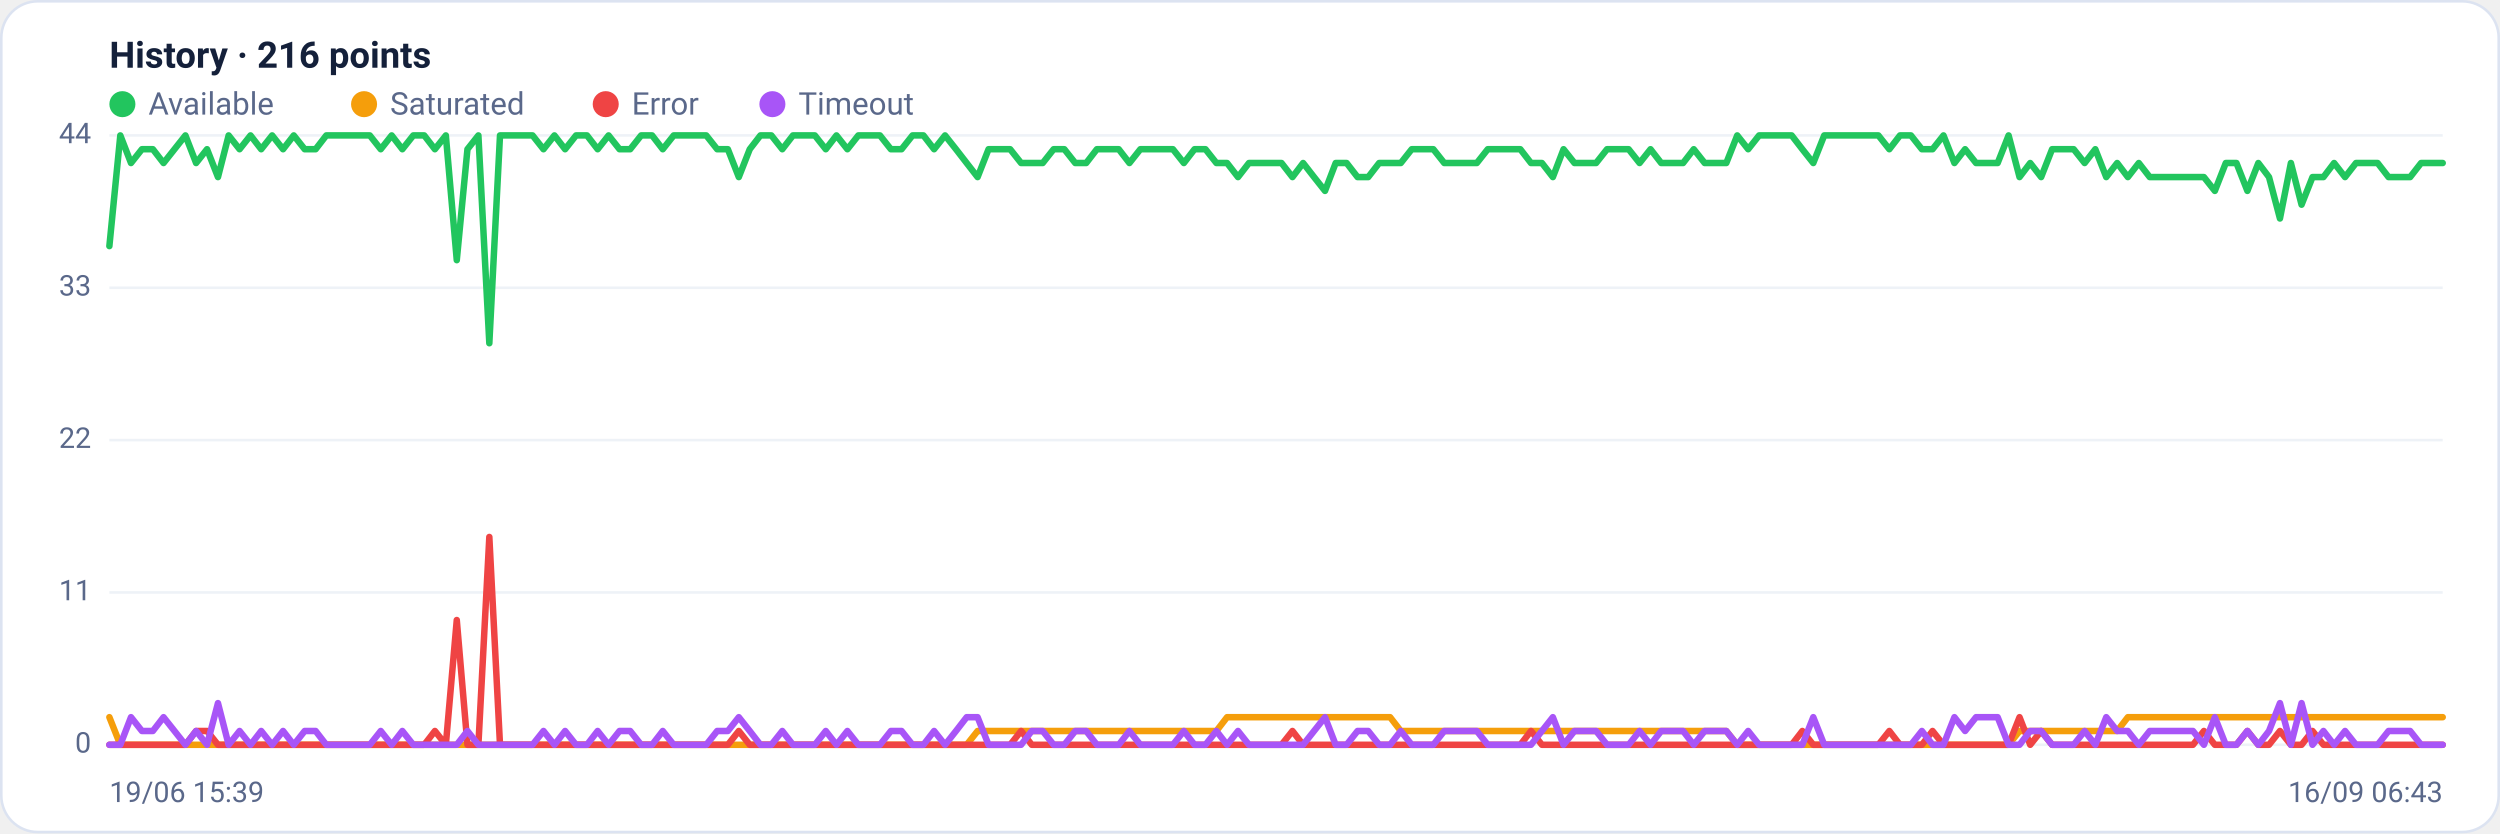
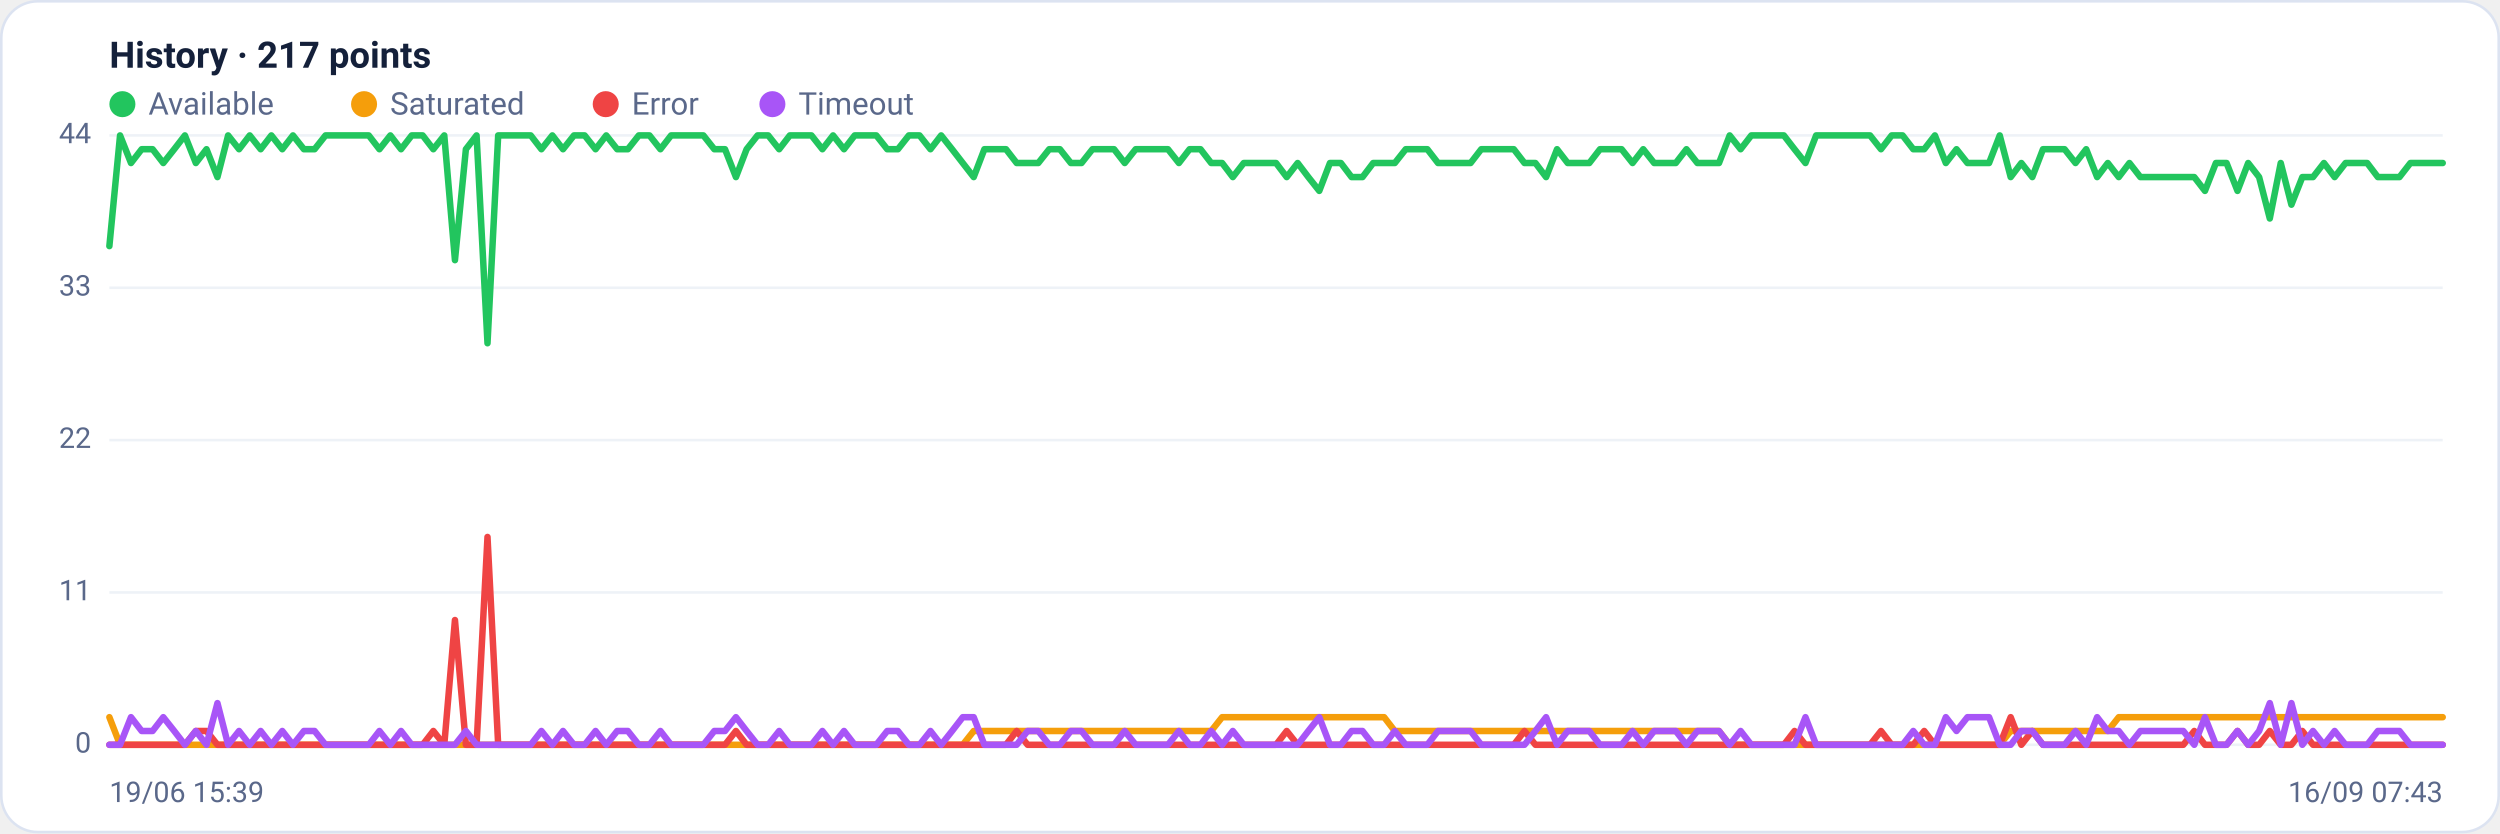
<svg xmlns="http://www.w3.org/2000/svg" viewBox="0 0 960 320" width="960" height="320" font-family="Segoe UI, system-ui, -apple-system, Roboto, Helvetica, Arial, sans-serif" role="img" aria-label="Availability history per region">
  <rect x="0.5" y="0.5" width="959" height="319" rx="14" fill="#ffffff" stroke="#dce3f1" />
-   <text x="42" y="26" font-size="14" font-weight="600" fill="#14203a">History · 216 points</text>
+   <text x="42" y="26" font-size="14" font-weight="600" fill="#14203a">History · 217 points</text>
  <circle cx="47" cy="40" r="5" fill="#22c55e" />
  <text x="57" y="44" font-size="12" fill="#5a688a">Available</text>
  <circle cx="139.8" cy="40" r="5" fill="#f59e0b" />
  <text x="149.8" y="44" font-size="12" fill="#5a688a">Saturated</text>
  <circle cx="232.6" cy="40" r="5" fill="#ef4444" />
  <text x="242.6" y="44" font-size="12" fill="#5a688a">Error</text>
  <circle cx="296.6" cy="40" r="5" fill="#a855f7" />
  <text x="306.6" y="44" font-size="12" fill="#5a688a">Timeout</text>
  <line x1="42" y1="286.0" x2="938" y2="286.0" stroke="#eef2f7" stroke-width="1" />
  <text x="35" y="289.0" text-anchor="end" font-size="11" fill="#5a688a">0</text>
  <line x1="42" y1="227.5" x2="938" y2="227.5" stroke="#eef2f7" stroke-width="1" />
  <text x="35" y="230.5" text-anchor="end" font-size="11" fill="#5a688a">11</text>
  <line x1="42" y1="169.0" x2="938" y2="169.0" stroke="#eef2f7" stroke-width="1" />
  <text x="35" y="172.0" text-anchor="end" font-size="11" fill="#5a688a">22</text>
  <line x1="42" y1="110.5" x2="938" y2="110.5" stroke="#eef2f7" stroke-width="1" />
  <text x="35" y="113.5" text-anchor="end" font-size="11" fill="#5a688a">33</text>
  <line x1="42" y1="52.0" x2="938" y2="52.0" stroke="#eef2f7" stroke-width="1" />
  <text x="35" y="55.0" text-anchor="end" font-size="11" fill="#5a688a">44</text>
-   <polyline fill="none" stroke="#22c55e" stroke-width="2.5" stroke-linejoin="round" stroke-linecap="round" points="42.0,94.5 46.2,52.0 50.3,62.6 54.5,57.3 58.7,57.3 62.8,62.6 67.0,57.3 71.2,52.0 75.3,62.6 79.5,57.3 83.7,68.0 87.8,52.0 92.0,57.3 96.2,52.0 100.3,57.3 104.5,52.0 108.7,57.3 112.8,52.0 117.0,57.3 121.2,57.3 125.3,52.0 129.5,52.0 133.7,52.0 137.9,52.0 142.0,52.0 146.2,57.3 150.4,52.0 154.5,57.3 158.7,52.0 162.9,52.0 167.0,57.3 171.2,52.0 175.4,99.9 179.5,57.3 183.7,52.0 187.9,131.8 192.0,52.0 196.2,52.0 200.4,52.0 204.5,52.0 208.7,57.3 212.9,52.0 217.0,57.3 221.2,52.0 225.4,52.0 229.5,57.3 233.7,52.0 237.9,57.3 242.0,57.3 246.2,52.0 250.4,52.0 254.5,57.3 258.7,52.0 262.9,52.0 267.0,52.0 271.2,52.0 275.4,57.3 279.5,57.3 283.7,68.0 287.9,57.3 292.0,52.0 296.2,52.0 300.4,57.3 304.5,52.0 308.7,52.0 312.9,52.0 317.1,57.3 321.2,52.0 325.4,57.3 329.6,52.0 333.7,52.0 337.9,52.0 342.1,57.3 346.2,57.3 350.4,52.0 354.6,52.0 358.7,57.3 362.9,52.0 367.1,57.3 371.2,62.6 375.4,68.0 379.6,57.3 383.7,57.3 387.9,57.3 392.1,62.6 396.2,62.6 400.4,62.6 404.6,57.3 408.7,57.3 412.9,62.6 417.1,62.6 421.2,57.3 425.4,57.3 429.6,57.3 433.7,62.6 437.9,57.3 442.1,57.3 446.2,57.3 450.4,57.3 454.6,62.6 458.7,57.3 462.9,57.3 467.1,62.6 471.2,62.6 475.4,68.0 479.6,62.6 483.7,62.6 487.9,62.6 492.1,62.6 496.3,68.0 500.4,62.6 504.6,68.0 508.8,73.3 512.9,62.6 517.1,62.6 521.3,68.0 525.4,68.0 529.6,62.6 533.8,62.6 537.9,62.6 542.1,57.3 546.3,57.3 550.4,57.3 554.6,62.6 558.8,62.6 562.9,62.6 567.1,62.6 571.3,57.3 575.4,57.3 579.6,57.3 583.8,57.3 587.9,62.6 592.1,62.6 596.3,68.0 600.4,57.3 604.6,62.6 608.8,62.6 612.9,62.6 617.1,57.3 621.3,57.3 625.4,57.3 629.6,62.6 633.8,57.3 637.9,62.6 642.1,62.6 646.3,62.6 650.4,57.3 654.6,62.6 658.8,62.6 662.9,62.6 667.1,52.0 671.3,57.3 675.5,52.0 679.6,52.0 683.8,52.0 688.0,52.0 692.1,57.3 696.3,62.6 700.5,52.0 704.6,52.0 708.8,52.0 713.0,52.0 717.1,52.0 721.3,52.0 725.5,57.3 729.6,52.0 733.8,52.0 738.0,57.3 742.1,57.3 746.3,52.0 750.5,62.6 754.6,57.3 758.8,62.6 763.0,62.6 767.1,62.6 771.3,52.0 775.5,68.0 779.6,62.6 783.8,68.0 788.0,57.3 792.1,57.3 796.3,57.3 800.5,62.6 804.6,57.3 808.8,68.0 813.0,62.6 817.1,68.0 821.3,62.6 825.5,68.0 829.6,68.0 833.8,68.0 838.0,68.0 842.1,68.0 846.3,68.0 850.5,73.3 854.7,62.6 858.8,62.6 863.0,73.3 867.2,62.6 871.3,68.0 875.5,83.9 879.7,62.6 883.8,78.6 888.0,68.0 892.2,68.0 896.3,62.6 900.5,68.0 904.7,62.6 908.8,62.6 913.0,62.6 917.2,68.0 921.3,68.0 925.5,68.0 929.7,62.6 933.8,62.6 938.0,62.6" />
-   <polyline fill="none" stroke="#f59e0b" stroke-width="2.5" stroke-linejoin="round" stroke-linecap="round" points="42.0,275.4 46.2,286.0 50.3,286.0 54.5,286.0 58.7,286.0 62.8,286.0 67.0,286.0 71.2,286.0 75.3,286.0 79.5,286.0 83.7,286.0 87.8,286.0 92.0,286.0 96.2,286.0 100.3,286.0 104.5,286.0 108.7,286.0 112.8,286.0 117.0,286.0 121.2,286.0 125.3,286.0 129.5,286.0 133.7,286.0 137.9,286.0 142.0,286.0 146.2,286.0 150.4,286.0 154.5,286.0 158.7,286.0 162.9,286.0 167.0,286.0 171.2,286.0 175.4,286.0 179.5,286.0 183.7,286.0 187.9,286.0 192.0,286.0 196.2,286.0 200.4,286.0 204.5,286.0 208.7,286.0 212.9,286.0 217.0,286.0 221.2,286.0 225.4,286.0 229.5,286.0 233.7,286.0 237.9,286.0 242.0,286.0 246.2,286.0 250.4,286.0 254.5,286.0 258.7,286.0 262.9,286.0 267.0,286.0 271.2,286.0 275.4,286.0 279.5,286.0 283.7,286.0 287.9,286.0 292.0,286.0 296.2,286.0 300.4,286.0 304.5,286.0 308.7,286.0 312.9,286.0 317.1,286.0 321.2,286.0 325.4,286.0 329.6,286.0 333.7,286.0 337.9,286.0 342.1,286.0 346.2,286.0 350.4,286.0 354.6,286.0 358.7,286.0 362.9,286.0 367.1,286.0 371.2,286.0 375.4,280.7 379.6,280.7 383.7,280.7 387.9,280.7 392.1,280.7 396.2,280.7 400.4,280.7 404.6,280.7 408.7,280.7 412.9,280.7 417.1,280.7 421.2,280.7 425.4,280.7 429.6,280.7 433.7,280.7 437.9,280.7 442.1,280.7 446.2,280.7 450.4,280.7 454.6,280.7 458.7,280.7 462.9,280.7 467.1,280.7 471.2,275.4 475.4,275.4 479.6,275.4 483.7,275.4 487.9,275.4 492.1,275.4 496.3,275.4 500.4,275.4 504.6,275.4 508.8,275.4 512.9,275.4 517.1,275.4 521.3,275.4 525.4,275.4 529.6,275.4 533.8,275.4 537.9,280.7 542.1,280.7 546.3,280.7 550.4,280.7 554.6,280.7 558.8,280.7 562.9,280.7 567.1,280.7 571.3,280.7 575.4,280.7 579.6,280.7 583.8,280.7 587.9,280.7 592.1,280.7 596.3,280.7 600.4,280.7 604.6,280.7 608.8,280.7 612.9,280.7 617.1,280.7 621.3,280.7 625.4,280.7 629.6,280.7 633.8,280.7 637.9,280.7 642.1,280.7 646.3,280.7 650.4,280.7 654.6,280.7 658.8,280.7 662.9,280.7 667.1,286.0 671.3,286.0 675.5,286.0 679.6,286.0 683.8,286.0 688.0,286.0 692.1,286.0 696.3,286.0 700.5,286.0 704.6,286.0 708.8,286.0 713.0,286.0 717.1,286.0 721.3,286.0 725.5,286.0 729.6,286.0 733.8,286.0 738.0,286.0 742.1,286.0 746.3,286.0 750.5,286.0 754.6,286.0 758.8,286.0 763.0,286.0 767.1,286.0 771.3,286.0 775.5,280.7 779.6,280.7 783.8,280.7 788.0,280.7 792.1,280.7 796.3,280.7 800.5,280.7 804.6,280.7 808.8,280.7 813.0,280.7 817.1,275.4 821.3,275.4 825.5,275.4 829.6,275.4 833.8,275.4 838.0,275.4 842.1,275.4 846.3,275.4 850.5,275.4 854.7,275.4 858.8,275.4 863.0,275.4 867.2,275.4 871.3,275.4 875.5,275.4 879.7,275.4 883.8,275.4 888.0,275.4 892.2,275.4 896.3,275.4 900.5,275.4 904.7,275.4 908.8,275.4 913.0,275.4 917.2,275.4 921.3,275.4 925.5,275.4 929.7,275.4 933.8,275.4 938.0,275.4" />
-   <polyline fill="none" stroke="#ef4444" stroke-width="2.5" stroke-linejoin="round" stroke-linecap="round" points="42.0,286.0 46.2,286.0 50.3,286.0 54.5,286.0 58.7,286.0 62.8,286.0 67.0,286.0 71.2,286.0 75.3,280.7 79.5,280.7 83.7,286.0 87.8,286.0 92.0,286.0 96.2,286.0 100.3,286.0 104.5,286.0 108.7,286.0 112.8,286.0 117.0,286.0 121.2,286.0 125.3,286.0 129.5,286.0 133.7,286.0 137.9,286.0 142.0,286.0 146.2,286.0 150.4,286.0 154.5,286.0 158.7,286.0 162.9,286.0 167.0,280.7 171.2,286.0 175.4,238.1 179.5,286.0 183.7,286.0 187.9,206.2 192.0,286.0 196.2,286.0 200.4,286.0 204.5,286.0 208.7,286.0 212.9,286.0 217.0,286.0 221.2,286.0 225.4,286.0 229.5,286.0 233.7,286.0 237.9,286.0 242.0,286.0 246.2,286.0 250.4,286.0 254.5,286.0 258.7,286.0 262.9,286.0 267.0,286.0 271.2,286.0 275.4,286.0 279.5,286.0 283.7,280.7 287.9,286.0 292.0,286.0 296.2,286.0 300.4,286.0 304.5,286.0 308.7,286.0 312.9,286.0 317.1,286.0 321.2,286.0 325.4,286.0 329.6,286.0 333.7,286.0 337.9,286.0 342.1,286.0 346.2,286.0 350.4,286.0 354.6,286.0 358.7,286.0 362.9,286.0 367.1,286.0 371.2,286.0 375.4,286.0 379.6,286.0 383.7,286.0 387.9,286.0 392.1,280.7 396.2,286.0 400.4,286.0 404.6,286.0 408.7,286.0 412.9,286.0 417.1,286.0 421.2,286.0 425.4,286.0 429.6,286.0 433.7,286.0 437.9,286.0 442.1,286.0 446.2,286.0 450.4,286.0 454.6,286.0 458.7,286.0 462.9,286.0 467.1,286.0 471.2,286.0 475.4,286.0 479.6,286.0 483.7,286.0 487.9,286.0 492.1,286.0 496.3,280.7 500.4,286.0 504.6,286.0 508.8,286.0 512.9,286.0 517.1,286.0 521.3,286.0 525.4,286.0 529.6,286.0 533.8,286.0 537.9,286.0 542.1,286.0 546.3,286.0 550.4,286.0 554.6,286.0 558.8,286.0 562.9,286.0 567.1,286.0 571.3,286.0 575.4,286.0 579.6,286.0 583.8,286.0 587.9,280.7 592.1,286.0 596.3,286.0 600.4,286.0 604.6,286.0 608.8,286.0 612.9,286.0 617.1,286.0 621.3,286.0 625.4,286.0 629.6,286.0 633.8,286.0 637.9,286.0 642.1,286.0 646.3,286.0 650.4,286.0 654.6,286.0 658.8,286.0 662.9,286.0 667.1,286.0 671.3,286.0 675.5,286.0 679.6,286.0 683.8,286.0 688.0,286.0 692.1,280.7 696.3,286.0 700.5,286.0 704.6,286.0 708.8,286.0 713.0,286.0 717.1,286.0 721.3,286.0 725.5,280.7 729.6,286.0 733.8,286.0 738.0,286.0 742.1,280.7 746.3,286.0 750.5,286.0 754.6,286.0 758.8,286.0 763.0,286.0 767.1,286.0 771.3,286.0 775.5,275.4 779.6,286.0 783.8,280.7 788.0,286.0 792.1,286.0 796.3,286.0 800.5,286.0 804.6,286.0 808.8,286.0 813.0,286.0 817.1,286.0 821.3,286.0 825.5,286.0 829.6,286.0 833.8,286.0 838.0,286.0 842.1,286.0 846.3,280.7 850.5,286.0 854.7,286.0 858.8,286.0 863.0,280.7 867.2,286.0 871.3,286.0 875.5,280.7 879.7,286.0 883.8,286.0 888.0,280.7 892.2,286.0 896.3,286.0 900.5,286.0 904.7,286.0 908.8,286.0 913.0,286.0 917.2,286.0 921.3,286.0 925.5,286.0 929.7,286.0 933.8,286.0 938.0,286.0" />
-   <polyline fill="none" stroke="#a855f7" stroke-width="2.5" stroke-linejoin="round" stroke-linecap="round" points="42.0,286.0 46.2,286.0 50.3,275.4 54.5,280.7 58.7,280.7 62.8,275.4 67.0,280.7 71.2,286.0 75.3,280.7 79.5,286.0 83.7,270.0 87.8,286.0 92.0,280.7 96.2,286.0 100.3,280.7 104.5,286.0 108.7,280.7 112.8,286.0 117.0,280.7 121.2,280.7 125.3,286.0 129.5,286.0 133.7,286.0 137.9,286.0 142.0,286.0 146.2,280.7 150.4,286.0 154.5,280.7 158.7,286.0 162.9,286.0 167.0,286.0 171.2,286.0 175.4,286.0 179.5,280.7 183.7,286.0 187.9,286.0 192.0,286.0 196.2,286.0 200.4,286.0 204.5,286.0 208.7,280.7 212.9,286.0 217.0,280.7 221.2,286.0 225.4,286.0 229.5,280.7 233.7,286.0 237.9,280.7 242.0,280.7 246.2,286.0 250.4,286.0 254.5,280.7 258.7,286.0 262.9,286.0 267.0,286.0 271.2,286.0 275.4,280.7 279.5,280.7 283.7,275.4 287.9,280.7 292.0,286.0 296.2,286.0 300.4,280.7 304.5,286.0 308.7,286.0 312.9,286.0 317.1,280.7 321.2,286.0 325.4,280.7 329.6,286.0 333.7,286.0 337.9,286.0 342.1,280.7 346.2,280.7 350.4,286.0 354.6,286.0 358.7,280.7 362.9,286.0 367.1,280.7 371.2,275.4 375.4,275.4 379.6,286.0 383.7,286.0 387.9,286.0 392.1,286.0 396.2,280.7 400.4,280.7 404.6,286.0 408.7,286.0 412.9,280.7 417.1,280.7 421.2,286.0 425.4,286.0 429.6,286.0 433.7,280.7 437.9,286.0 442.1,286.0 446.2,286.0 450.4,286.0 454.6,280.7 458.7,286.0 462.9,286.0 467.1,280.7 471.2,286.0 475.4,280.7 479.6,286.0 483.7,286.0 487.9,286.0 492.1,286.0 496.3,286.0 500.4,286.0 504.6,280.7 508.8,275.4 512.9,286.0 517.1,286.0 521.3,280.7 525.4,280.7 529.6,286.0 533.8,286.0 537.9,280.7 542.1,286.0 546.3,286.0 550.4,286.0 554.6,280.7 558.8,280.7 562.9,280.7 567.1,280.7 571.3,286.0 575.4,286.0 579.6,286.0 583.8,286.0 587.9,286.0 592.1,280.7 596.3,275.4 600.4,286.0 604.6,280.7 608.8,280.7 612.9,280.7 617.1,286.0 621.3,286.0 625.4,286.0 629.6,280.7 633.8,286.0 637.9,280.7 642.1,280.7 646.3,280.7 650.4,286.0 654.6,280.7 658.8,280.7 662.9,280.7 667.1,286.0 671.3,280.7 675.5,286.0 679.6,286.0 683.8,286.0 688.0,286.0 692.1,286.0 696.3,275.4 700.5,286.0 704.6,286.0 708.8,286.0 713.0,286.0 717.1,286.0 721.3,286.0 725.5,286.0 729.6,286.0 733.8,286.0 738.0,280.7 742.1,286.0 746.3,286.0 750.5,275.4 754.6,280.7 758.8,275.4 763.0,275.4 767.1,275.4 771.3,286.0 775.5,286.0 779.6,280.7 783.8,280.7 788.0,286.0 792.1,286.0 796.3,286.0 800.5,280.7 804.6,286.0 808.8,275.4 813.0,280.7 817.1,280.7 821.3,286.0 825.5,280.7 829.6,280.7 833.8,280.7 838.0,280.7 842.1,280.7 846.3,286.0 850.5,275.4 854.7,286.0 858.8,286.0 863.0,280.7 867.2,286.0 871.3,280.7 875.5,270.0 879.7,286.0 883.8,270.0 888.0,286.0 892.2,280.7 896.3,286.0 900.5,280.7 904.7,286.0 908.8,286.0 913.0,286.0 917.2,280.7 921.3,280.7 925.5,280.7 929.7,286.0 933.8,286.0 938.0,286.0" />
+   <polyline fill="none" stroke="#22c55e" stroke-width="2.5" stroke-linejoin="round" stroke-linecap="round" points="42.0,94.5 46.1,52.0 50.3,62.6 54.4,57.3 58.6,57.3 62.7,62.6 66.9,57.3 71.0,52.0 75.2,62.6 79.3,57.3 83.5,68.0 87.6,52.0 91.8,57.3 95.9,52.0 100.1,57.3 104.2,52.0 108.4,57.3 112.5,52.0 116.7,57.3 120.8,57.3 125.0,52.0 129.1,52.0 133.3,52.0 137.4,52.0 141.6,52.0 145.7,57.3 149.9,52.0 154.0,57.3 158.1,52.0 162.3,52.0 166.4,57.3 170.6,52.0 174.7,99.9 178.9,57.3 183.0,52.0 187.2,131.8 191.3,52.0 195.5,52.0 199.6,52.0 203.8,52.0 207.9,57.3 212.1,52.0 216.2,57.3 220.4,52.0 224.5,52.0 228.7,57.3 232.8,52.0 237.0,57.3 241.1,57.3 245.3,52.0 249.4,52.0 253.6,57.3 257.7,52.0 261.9,52.0 266.0,52.0 270.1,52.0 274.3,57.3 278.4,57.3 282.6,68.0 286.7,57.3 290.9,52.0 295.0,52.0 299.2,57.3 303.3,52.0 307.5,52.0 311.6,52.0 315.8,57.3 319.9,52.0 324.1,57.3 328.2,52.0 332.4,52.0 336.5,52.0 340.7,57.3 344.8,57.3 349.0,52.0 353.1,52.0 357.3,57.3 361.4,52.0 365.6,57.3 369.7,62.6 373.9,68.0 378.0,57.3 382.1,57.3 386.3,57.3 390.4,62.6 394.6,62.6 398.7,62.6 402.9,57.3 407.0,57.3 411.2,62.6 415.3,62.6 419.5,57.3 423.6,57.3 427.8,57.3 431.9,62.6 436.1,57.3 440.2,57.3 444.4,57.3 448.5,57.3 452.7,62.6 456.8,57.3 461.0,57.3 465.1,62.6 469.3,62.6 473.4,68.0 477.6,62.6 481.7,62.6 485.9,62.6 490.0,62.6 494.1,68.0 498.3,62.6 502.4,68.0 506.6,73.3 510.7,62.6 514.9,62.6 519.0,68.0 523.2,68.0 527.3,62.6 531.5,62.6 535.6,62.6 539.8,57.3 543.9,57.3 548.1,57.3 552.2,62.6 556.4,62.6 560.5,62.6 564.7,62.6 568.8,57.3 573.0,57.3 577.1,57.3 581.3,57.3 585.4,62.6 589.6,62.6 593.7,68.0 597.9,57.3 602.0,62.6 606.1,62.6 610.3,62.6 614.4,57.3 618.6,57.3 622.7,57.3 626.9,62.6 631.0,57.3 635.2,62.6 639.3,62.6 643.5,62.6 647.6,57.3 651.8,62.6 655.9,62.6 660.1,62.6 664.2,52.0 668.4,57.3 672.5,52.0 676.7,52.0 680.8,52.0 685.0,52.0 689.1,57.3 693.3,62.6 697.4,52.0 701.6,52.0 705.7,52.0 709.9,52.0 714.0,52.0 718.1,52.0 722.3,57.3 726.4,52.0 730.6,52.0 734.7,57.3 738.9,57.3 743.0,52.0 747.2,62.6 751.3,57.3 755.5,62.6 759.6,62.6 763.8,62.6 767.9,52.0 772.1,68.0 776.2,62.6 780.4,68.0 784.5,57.3 788.7,57.3 792.8,57.3 797.0,62.6 801.1,57.3 805.3,68.0 809.4,62.6 813.6,68.0 817.7,62.6 821.9,68.0 826.0,68.0 830.1,68.0 834.3,68.0 838.4,68.0 842.6,68.0 846.7,73.3 850.9,62.6 855.0,62.6 859.2,73.3 863.3,62.6 867.5,68.0 871.6,83.9 875.8,62.6 879.9,78.6 884.1,68.0 888.2,68.0 892.4,62.6 896.5,68.0 900.7,62.6 904.8,62.6 909.0,62.6 913.1,68.0 917.3,68.0 921.4,68.0 925.6,62.6 929.7,62.6 933.9,62.6 938.0,62.6" />
+   <polyline fill="none" stroke="#f59e0b" stroke-width="2.5" stroke-linejoin="round" stroke-linecap="round" points="42.0,275.4 46.1,286.0 50.3,286.0 54.4,286.0 58.6,286.0 62.7,286.0 66.9,286.0 71.0,286.0 75.2,286.0 79.3,286.0 83.5,286.0 87.6,286.0 91.8,286.0 95.9,286.0 100.1,286.0 104.2,286.0 108.4,286.0 112.5,286.0 116.7,286.0 120.8,286.0 125.0,286.0 129.1,286.0 133.3,286.0 137.4,286.0 141.6,286.0 145.7,286.0 149.9,286.0 154.0,286.0 158.1,286.0 162.3,286.0 166.4,286.0 170.6,286.0 174.7,286.0 178.9,286.0 183.0,286.0 187.2,286.0 191.3,286.0 195.5,286.0 199.6,286.0 203.8,286.0 207.9,286.0 212.1,286.0 216.2,286.0 220.4,286.0 224.5,286.0 228.7,286.0 232.8,286.0 237.0,286.0 241.1,286.0 245.3,286.0 249.4,286.0 253.6,286.0 257.7,286.0 261.9,286.0 266.0,286.0 270.1,286.0 274.3,286.0 278.4,286.0 282.6,286.0 286.7,286.0 290.9,286.0 295.0,286.0 299.2,286.0 303.3,286.0 307.5,286.0 311.6,286.0 315.8,286.0 319.9,286.0 324.1,286.0 328.2,286.0 332.4,286.0 336.5,286.0 340.7,286.0 344.8,286.0 349.0,286.0 353.1,286.0 357.3,286.0 361.4,286.0 365.6,286.0 369.7,286.0 373.9,280.7 378.0,280.7 382.1,280.7 386.3,280.7 390.4,280.7 394.6,280.7 398.7,280.7 402.9,280.7 407.0,280.7 411.2,280.7 415.3,280.7 419.5,280.7 423.6,280.7 427.8,280.7 431.9,280.7 436.1,280.7 440.2,280.7 444.4,280.7 448.5,280.7 452.7,280.7 456.8,280.7 461.0,280.7 465.1,280.7 469.3,275.4 473.4,275.4 477.6,275.4 481.7,275.4 485.9,275.4 490.0,275.4 494.1,275.4 498.3,275.4 502.4,275.4 506.6,275.4 510.7,275.4 514.9,275.4 519.0,275.4 523.2,275.4 527.3,275.4 531.5,275.4 535.6,280.7 539.8,280.7 543.9,280.7 548.1,280.7 552.2,280.7 556.4,280.7 560.5,280.7 564.7,280.7 568.8,280.7 573.0,280.7 577.1,280.7 581.3,280.7 585.4,280.7 589.6,280.7 593.7,280.7 597.9,280.7 602.0,280.7 606.1,280.7 610.3,280.7 614.4,280.7 618.6,280.7 622.7,280.7 626.9,280.7 631.0,280.7 635.2,280.7 639.3,280.7 643.5,280.7 647.6,280.7 651.8,280.7 655.9,280.7 660.1,280.7 664.2,286.0 668.4,286.0 672.5,286.0 676.7,286.0 680.8,286.0 685.0,286.0 689.1,286.0 693.3,286.0 697.4,286.0 701.6,286.0 705.7,286.0 709.9,286.0 714.0,286.0 718.1,286.0 722.3,286.0 726.4,286.0 730.6,286.0 734.7,286.0 738.9,286.0 743.0,286.0 747.2,286.0 751.3,286.0 755.5,286.0 759.6,286.0 763.8,286.0 767.9,286.0 772.1,280.7 776.2,280.7 780.4,280.7 784.5,280.7 788.7,280.7 792.8,280.7 797.0,280.7 801.1,280.7 805.3,280.7 809.4,280.7 813.6,275.4 817.7,275.4 821.9,275.4 826.0,275.4 830.1,275.4 834.3,275.4 838.4,275.4 842.6,275.4 846.7,275.4 850.9,275.4 855.0,275.4 859.2,275.4 863.3,275.4 867.5,275.4 871.6,275.4 875.8,275.4 879.9,275.4 884.1,275.4 888.2,275.4 892.4,275.4 896.5,275.4 900.7,275.4 904.8,275.4 909.0,275.4 913.1,275.4 917.3,275.4 921.4,275.4 925.6,275.4 929.7,275.4 933.9,275.4 938.0,275.4" />
+   <polyline fill="none" stroke="#ef4444" stroke-width="2.5" stroke-linejoin="round" stroke-linecap="round" points="42.0,286.0 46.1,286.0 50.3,286.0 54.4,286.0 58.6,286.0 62.7,286.0 66.9,286.0 71.0,286.0 75.2,280.7 79.3,280.7 83.5,286.0 87.6,286.0 91.8,286.0 95.9,286.0 100.1,286.0 104.2,286.0 108.4,286.0 112.5,286.0 116.7,286.0 120.8,286.0 125.0,286.0 129.1,286.0 133.3,286.0 137.4,286.0 141.6,286.0 145.7,286.0 149.9,286.0 154.0,286.0 158.1,286.0 162.3,286.0 166.4,280.7 170.6,286.0 174.7,238.1 178.9,286.0 183.0,286.0 187.2,206.2 191.3,286.0 195.5,286.0 199.6,286.0 203.8,286.0 207.9,286.0 212.1,286.0 216.2,286.0 220.4,286.0 224.5,286.0 228.7,286.0 232.8,286.0 237.0,286.0 241.1,286.0 245.3,286.0 249.4,286.0 253.6,286.0 257.7,286.0 261.9,286.0 266.0,286.0 270.1,286.0 274.3,286.0 278.4,286.0 282.6,280.7 286.7,286.0 290.9,286.0 295.0,286.0 299.2,286.0 303.3,286.0 307.5,286.0 311.6,286.0 315.8,286.0 319.9,286.0 324.1,286.0 328.2,286.0 332.4,286.0 336.5,286.0 340.7,286.0 344.8,286.0 349.0,286.0 353.1,286.0 357.3,286.0 361.4,286.0 365.6,286.0 369.7,286.0 373.9,286.0 378.0,286.0 382.1,286.0 386.3,286.0 390.4,280.7 394.6,286.0 398.7,286.0 402.9,286.0 407.0,286.0 411.2,286.0 415.3,286.0 419.5,286.0 423.6,286.0 427.8,286.0 431.9,286.0 436.1,286.0 440.2,286.0 444.4,286.0 448.5,286.0 452.7,286.0 456.8,286.0 461.0,286.0 465.1,286.0 469.3,286.0 473.4,286.0 477.6,286.0 481.7,286.0 485.9,286.0 490.0,286.0 494.1,280.7 498.3,286.0 502.4,286.0 506.6,286.0 510.7,286.0 514.9,286.0 519.0,286.0 523.2,286.0 527.3,286.0 531.5,286.0 535.6,286.0 539.8,286.0 543.9,286.0 548.1,286.0 552.2,286.0 556.4,286.0 560.5,286.0 564.7,286.0 568.8,286.0 573.0,286.0 577.1,286.0 581.3,286.0 585.4,280.7 589.6,286.0 593.7,286.0 597.9,286.0 602.0,286.0 606.1,286.0 610.3,286.0 614.4,286.0 618.6,286.0 622.7,286.0 626.9,286.0 631.0,286.0 635.2,286.0 639.3,286.0 643.5,286.0 647.6,286.0 651.8,286.0 655.9,286.0 660.1,286.0 664.2,286.0 668.4,286.0 672.5,286.0 676.7,286.0 680.8,286.0 685.0,286.0 689.1,280.7 693.3,286.0 697.4,286.0 701.6,286.0 705.7,286.0 709.9,286.0 714.0,286.0 718.1,286.0 722.3,280.7 726.4,286.0 730.6,286.0 734.7,286.0 738.9,280.7 743.0,286.0 747.2,286.0 751.3,286.0 755.5,286.0 759.6,286.0 763.8,286.0 767.9,286.0 772.1,275.4 776.2,286.0 780.4,280.7 784.5,286.0 788.7,286.0 792.8,286.0 797.0,286.0 801.1,286.0 805.3,286.0 809.4,286.0 813.6,286.0 817.7,286.0 821.9,286.0 826.0,286.0 830.1,286.0 834.3,286.0 838.4,286.0 842.6,280.7 846.7,286.0 850.9,286.0 855.0,286.0 859.2,280.7 863.3,286.0 867.5,286.0 871.6,280.7 875.8,286.0 879.9,286.0 884.1,280.7 888.2,286.0 892.4,286.0 896.5,286.0 900.7,286.0 904.8,286.0 909.0,286.0 913.1,286.0 917.3,286.0 921.4,286.0 925.6,286.0 929.7,286.0 933.9,286.0 938.0,286.0" />
+   <polyline fill="none" stroke="#a855f7" stroke-width="2.5" stroke-linejoin="round" stroke-linecap="round" points="42.0,286.0 46.1,286.0 50.3,275.4 54.4,280.7 58.6,280.7 62.7,275.4 66.9,280.7 71.0,286.0 75.2,280.7 79.3,286.0 83.5,270.0 87.6,286.0 91.8,280.7 95.9,286.0 100.1,280.7 104.2,286.0 108.4,280.7 112.5,286.0 116.7,280.7 120.8,280.7 125.0,286.0 129.1,286.0 133.3,286.0 137.4,286.0 141.6,286.0 145.7,280.7 149.9,286.0 154.0,280.7 158.1,286.0 162.3,286.0 166.4,286.0 170.6,286.0 174.7,286.0 178.9,280.7 183.0,286.0 187.2,286.0 191.3,286.0 195.5,286.0 199.6,286.0 203.8,286.0 207.9,280.7 212.1,286.0 216.2,280.7 220.4,286.0 224.5,286.0 228.7,280.7 232.8,286.0 237.0,280.7 241.1,280.7 245.3,286.0 249.4,286.0 253.6,280.7 257.7,286.0 261.9,286.0 266.0,286.0 270.1,286.0 274.3,280.7 278.4,280.7 282.6,275.4 286.7,280.7 290.9,286.0 295.0,286.0 299.2,280.7 303.3,286.0 307.5,286.0 311.6,286.0 315.8,280.7 319.9,286.0 324.1,280.7 328.2,286.0 332.4,286.0 336.5,286.0 340.7,280.7 344.8,280.7 349.0,286.0 353.1,286.0 357.3,280.7 361.4,286.0 365.6,280.7 369.7,275.4 373.9,275.4 378.0,286.0 382.1,286.0 386.3,286.0 390.4,286.0 394.6,280.7 398.7,280.7 402.9,286.0 407.0,286.0 411.2,280.7 415.3,280.7 419.5,286.0 423.6,286.0 427.8,286.0 431.9,280.7 436.1,286.0 440.2,286.0 444.4,286.0 448.5,286.0 452.7,280.7 456.8,286.0 461.0,286.0 465.1,280.7 469.3,286.0 473.4,280.7 477.6,286.0 481.7,286.0 485.9,286.0 490.0,286.0 494.1,286.0 498.3,286.0 502.4,280.7 506.6,275.4 510.7,286.0 514.9,286.0 519.0,280.7 523.2,280.7 527.3,286.0 531.5,286.0 535.6,280.7 539.8,286.0 543.9,286.0 548.1,286.0 552.2,280.7 556.4,280.7 560.5,280.7 564.7,280.7 568.8,286.0 573.0,286.0 577.1,286.0 581.3,286.0 585.4,286.0 589.6,280.7 593.7,275.4 597.9,286.0 602.0,280.7 606.1,280.7 610.3,280.7 614.4,286.0 618.6,286.0 622.7,286.0 626.9,280.7 631.0,286.0 635.2,280.7 639.3,280.7 643.5,280.7 647.6,286.0 651.8,280.7 655.9,280.7 660.1,280.7 664.2,286.0 668.4,280.7 672.5,286.0 676.7,286.0 680.8,286.0 685.0,286.0 689.1,286.0 693.3,275.4 697.4,286.0 701.6,286.0 705.7,286.0 709.9,286.0 714.0,286.0 718.1,286.0 722.3,286.0 726.4,286.0 730.6,286.0 734.7,280.7 738.9,286.0 743.0,286.0 747.2,275.4 751.3,280.7 755.5,275.4 759.6,275.4 763.8,275.4 767.9,286.0 772.1,286.0 776.2,280.7 780.4,280.7 784.5,286.0 788.7,286.0 792.8,286.0 797.0,280.7 801.1,286.0 805.3,275.4 809.4,280.7 813.6,280.7 817.7,286.0 821.9,280.7 826.0,280.7 830.1,280.7 834.3,280.7 838.4,280.7 842.6,286.0 846.7,275.4 850.9,286.0 855.0,286.0 859.2,280.7 863.3,286.0 867.5,280.7 871.6,270.0 875.8,286.0 879.9,270.0 884.1,286.0 888.2,280.7 892.4,286.0 896.5,280.7 900.7,286.0 904.8,286.0 909.0,286.0 913.1,280.7 917.3,280.7 921.4,280.7 925.6,286.0 929.7,286.0 933.9,286.0 938.0,286.0" />
  <text x="42" y="308" font-size="11" fill="#5a688a">19/06 15:39</text>
-   <text x="938" y="308" text-anchor="end" font-size="11" fill="#5a688a">16/09 06:43</text>
+   <text x="938" y="308" text-anchor="end" font-size="11" fill="#5a688a">16/09 07:43</text>
</svg>
